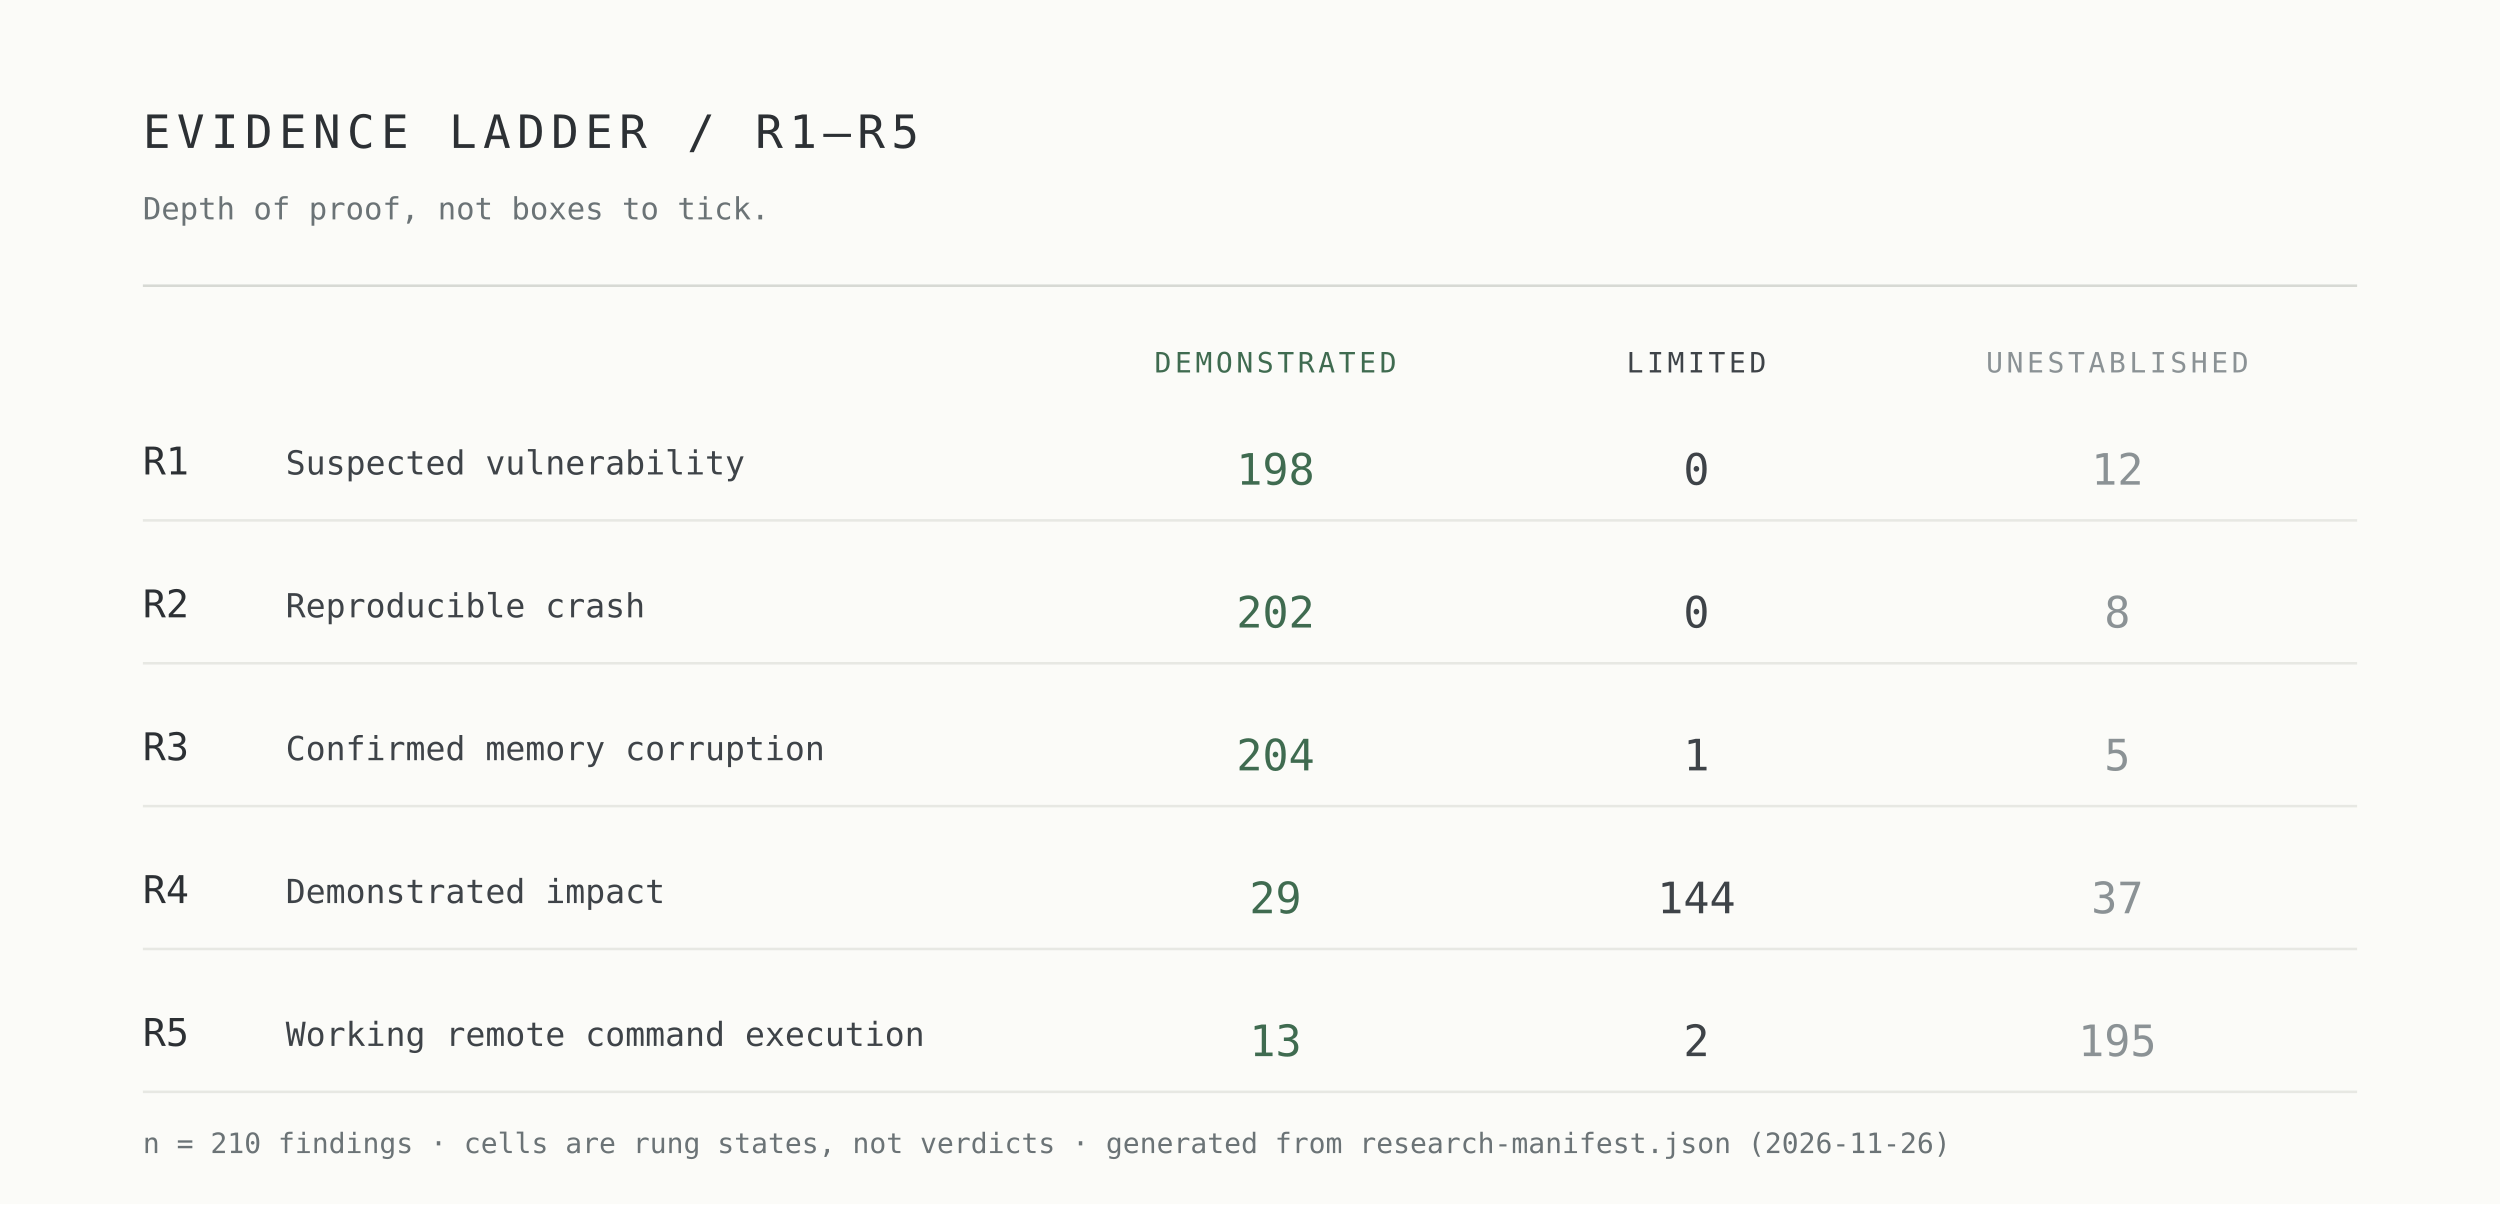
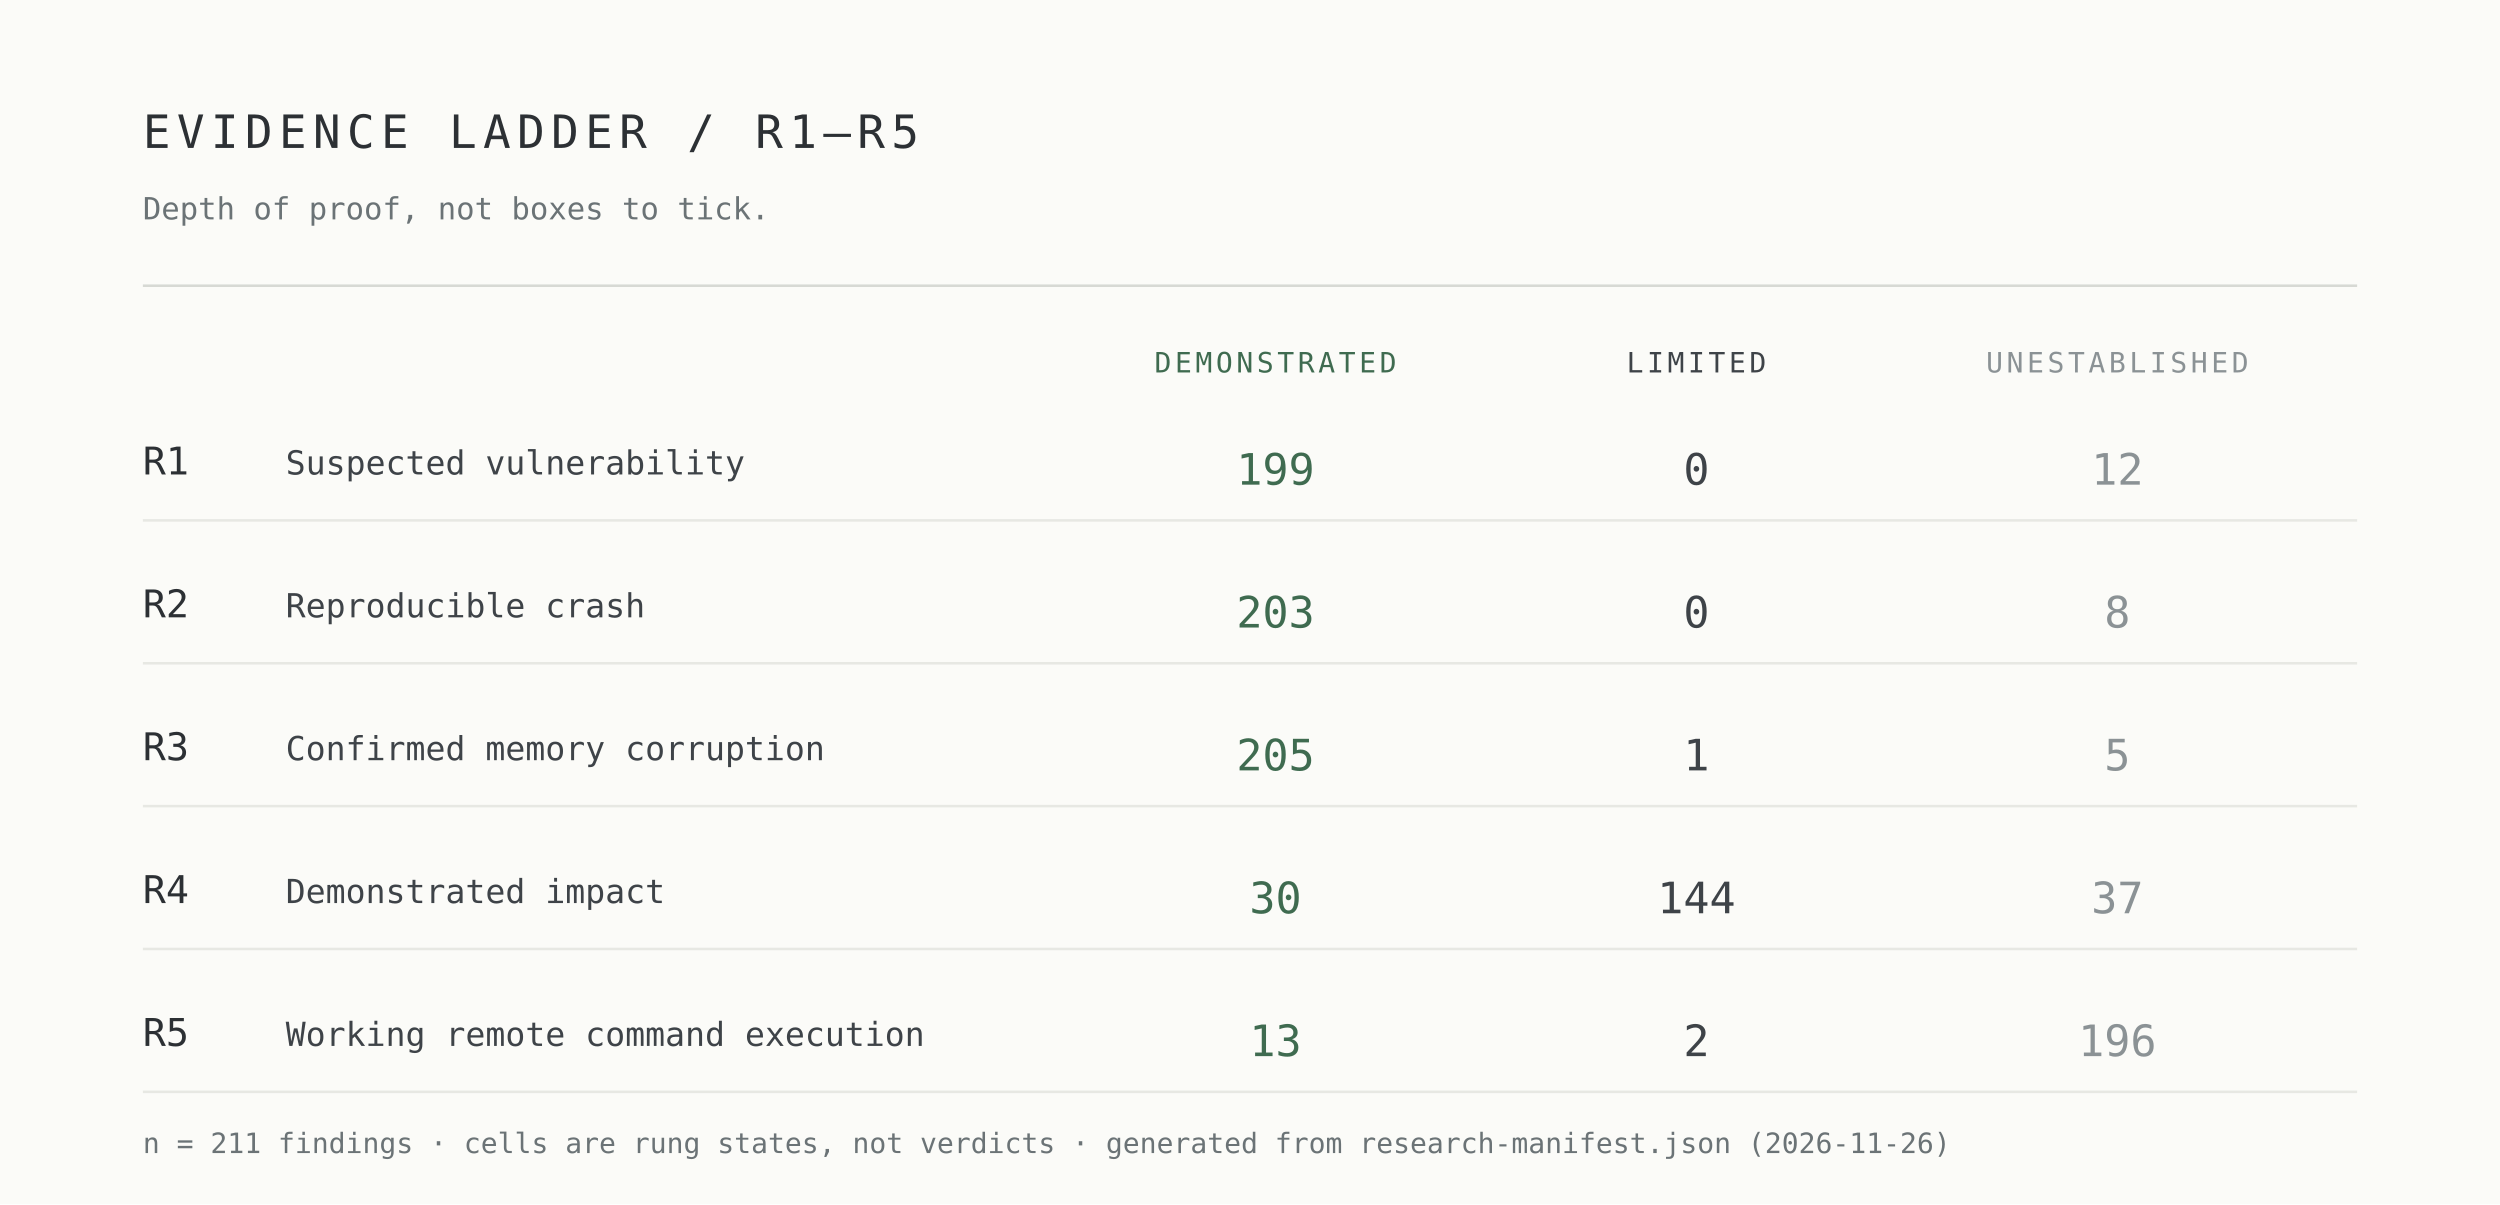
<svg xmlns="http://www.w3.org/2000/svg" width="980" height="472" viewBox="0 0 980 472" role="img" aria-label="Evidence ladder R1 to R5 by demonstrated, limited and unestablished cells">
  <rect width="980" height="472" fill="#fbfbf8" />
  <g font-family="ui-monospace,SFMono-Regular,Menlo,Consolas,monospace">
    <text x="56" y="58" font-size="18" letter-spacing="2.5" fill="#2c3034">EVIDENCE LADDER / R1–R5</text>
    <text x="56" y="86" font-size="12" fill="#6b7376">Depth of proof, not boxes to tick.</text>
    <line x1="56" y1="112" x2="924" y2="112" stroke="#d7d9d4" />
    <text x="500" y="146" font-size="11" letter-spacing="1.4" text-anchor="middle" fill="#3f6b50">DEMONSTRATED</text>
    <text x="665" y="146" font-size="11" letter-spacing="1.4" text-anchor="middle" fill="#3e4348">LIMITED</text>
    <text x="830" y="146" font-size="11" letter-spacing="1.4" text-anchor="middle" fill="#8b9295">UNESTABLISHED</text>
    <text x="56" y="186" font-size="15" fill="#2c3034">R1</text>
    <text x="112" y="186" font-size="13" fill="#3e4348">Suspected vulnerability</text>
-     <text x="500" y="190" font-size="17" text-anchor="middle" fill="#3f6b50">198</text>
+     <text x="500" y="190" font-size="17" text-anchor="middle" fill="#3f6b50">199</text>
    <text x="665" y="190" font-size="17" text-anchor="middle" fill="#3e4348">0</text>
    <text x="830" y="190" font-size="17" text-anchor="middle" fill="#8b9295">12</text>
    <line x1="56" y1="204" x2="924" y2="204" stroke="#e7e8e3" />
    <text x="56" y="242" font-size="15" fill="#2c3034">R2</text>
    <text x="112" y="242" font-size="13" fill="#3e4348">Reproducible crash</text>
-     <text x="500" y="246" font-size="17" text-anchor="middle" fill="#3f6b50">202</text>
+     <text x="500" y="246" font-size="17" text-anchor="middle" fill="#3f6b50">203</text>
    <text x="665" y="246" font-size="17" text-anchor="middle" fill="#3e4348">0</text>
    <text x="830" y="246" font-size="17" text-anchor="middle" fill="#8b9295">8</text>
    <line x1="56" y1="260" x2="924" y2="260" stroke="#e7e8e3" />
    <text x="56" y="298" font-size="15" fill="#2c3034">R3</text>
    <text x="112" y="298" font-size="13" fill="#3e4348">Confirmed memory corruption</text>
-     <text x="500" y="302" font-size="17" text-anchor="middle" fill="#3f6b50">204</text>
+     <text x="500" y="302" font-size="17" text-anchor="middle" fill="#3f6b50">205</text>
    <text x="665" y="302" font-size="17" text-anchor="middle" fill="#3e4348">1</text>
    <text x="830" y="302" font-size="17" text-anchor="middle" fill="#8b9295">5</text>
    <line x1="56" y1="316" x2="924" y2="316" stroke="#e7e8e3" />
    <text x="56" y="354" font-size="15" fill="#2c3034">R4</text>
    <text x="112" y="354" font-size="13" fill="#3e4348">Demonstrated impact</text>
-     <text x="500" y="358" font-size="17" text-anchor="middle" fill="#3f6b50">29</text>
+     <text x="500" y="358" font-size="17" text-anchor="middle" fill="#3f6b50">30</text>
    <text x="665" y="358" font-size="17" text-anchor="middle" fill="#3e4348">144</text>
    <text x="830" y="358" font-size="17" text-anchor="middle" fill="#8b9295">37</text>
    <line x1="56" y1="372" x2="924" y2="372" stroke="#e7e8e3" />
    <text x="56" y="410" font-size="15" fill="#2c3034">R5</text>
    <text x="112" y="410" font-size="13" fill="#3e4348">Working remote command execution</text>
    <text x="500" y="414" font-size="17" text-anchor="middle" fill="#3f6b50">13</text>
    <text x="665" y="414" font-size="17" text-anchor="middle" fill="#3e4348">2</text>
-     <text x="830" y="414" font-size="17" text-anchor="middle" fill="#8b9295">195</text>
+     <text x="830" y="414" font-size="17" text-anchor="middle" fill="#8b9295">196</text>
    <line x1="56" y1="428" x2="924" y2="428" stroke="#e7e8e3" />
-     <text x="56" y="452" font-size="11" fill="#6b7376">n = 210 findings · cells are rung states, not verdicts · generated from research-manifest.json (2026-11-26)</text>
+     <text x="56" y="452" font-size="11" fill="#6b7376">n = 211 findings · cells are rung states, not verdicts · generated from research-manifest.json (2026-11-26)</text>
  </g>
</svg>
